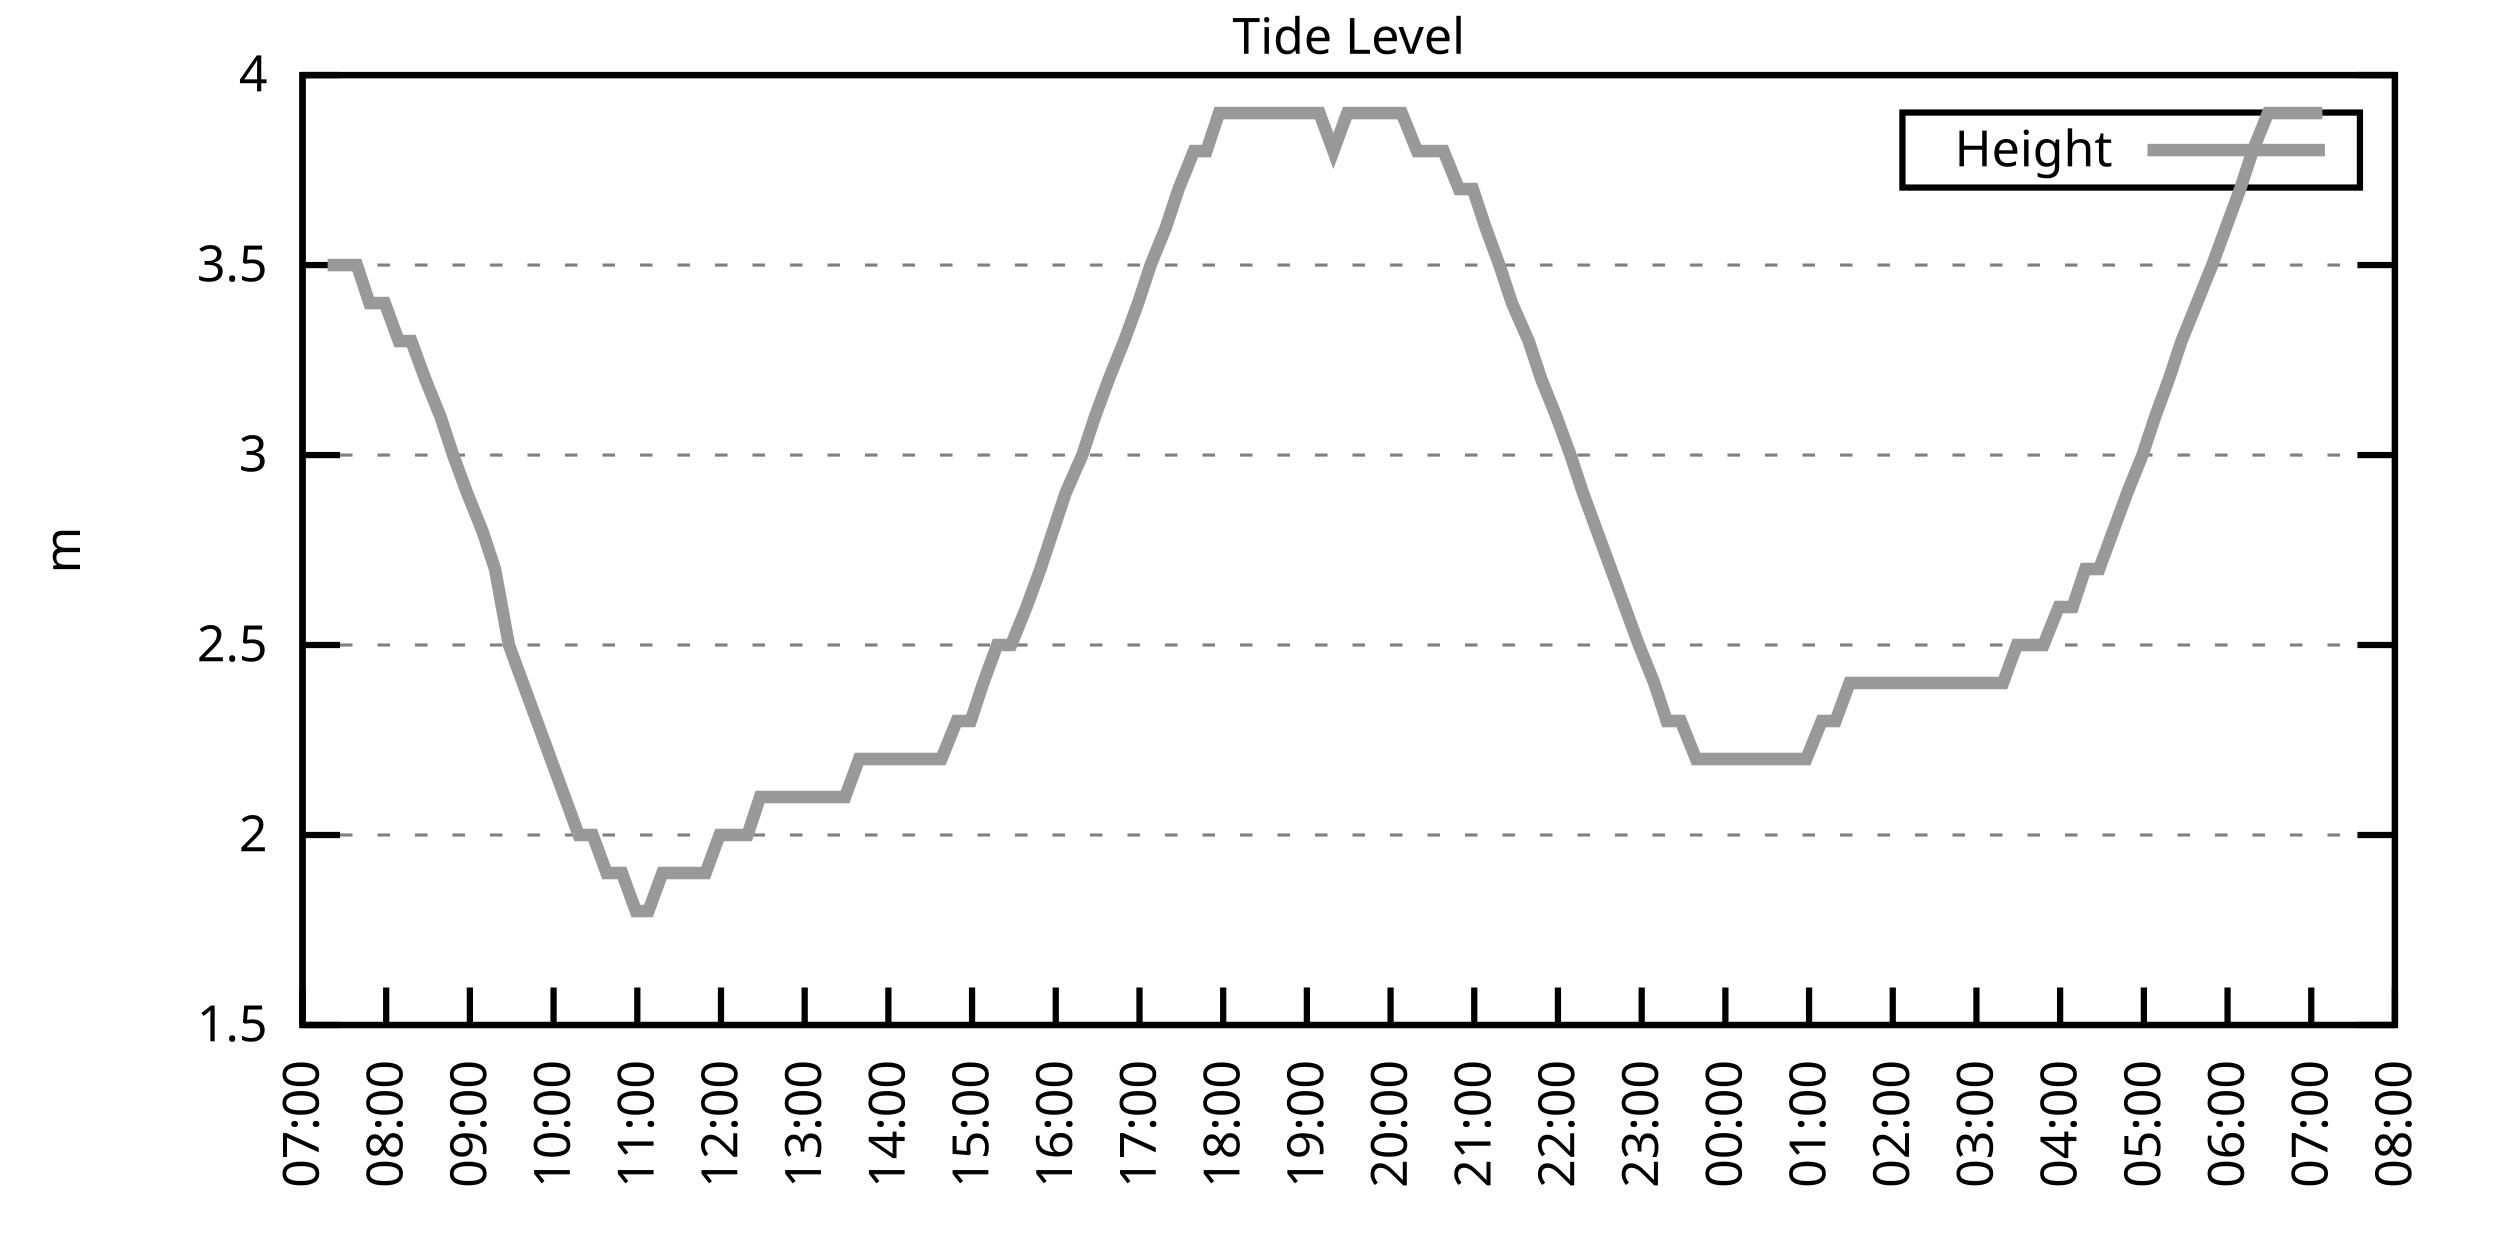
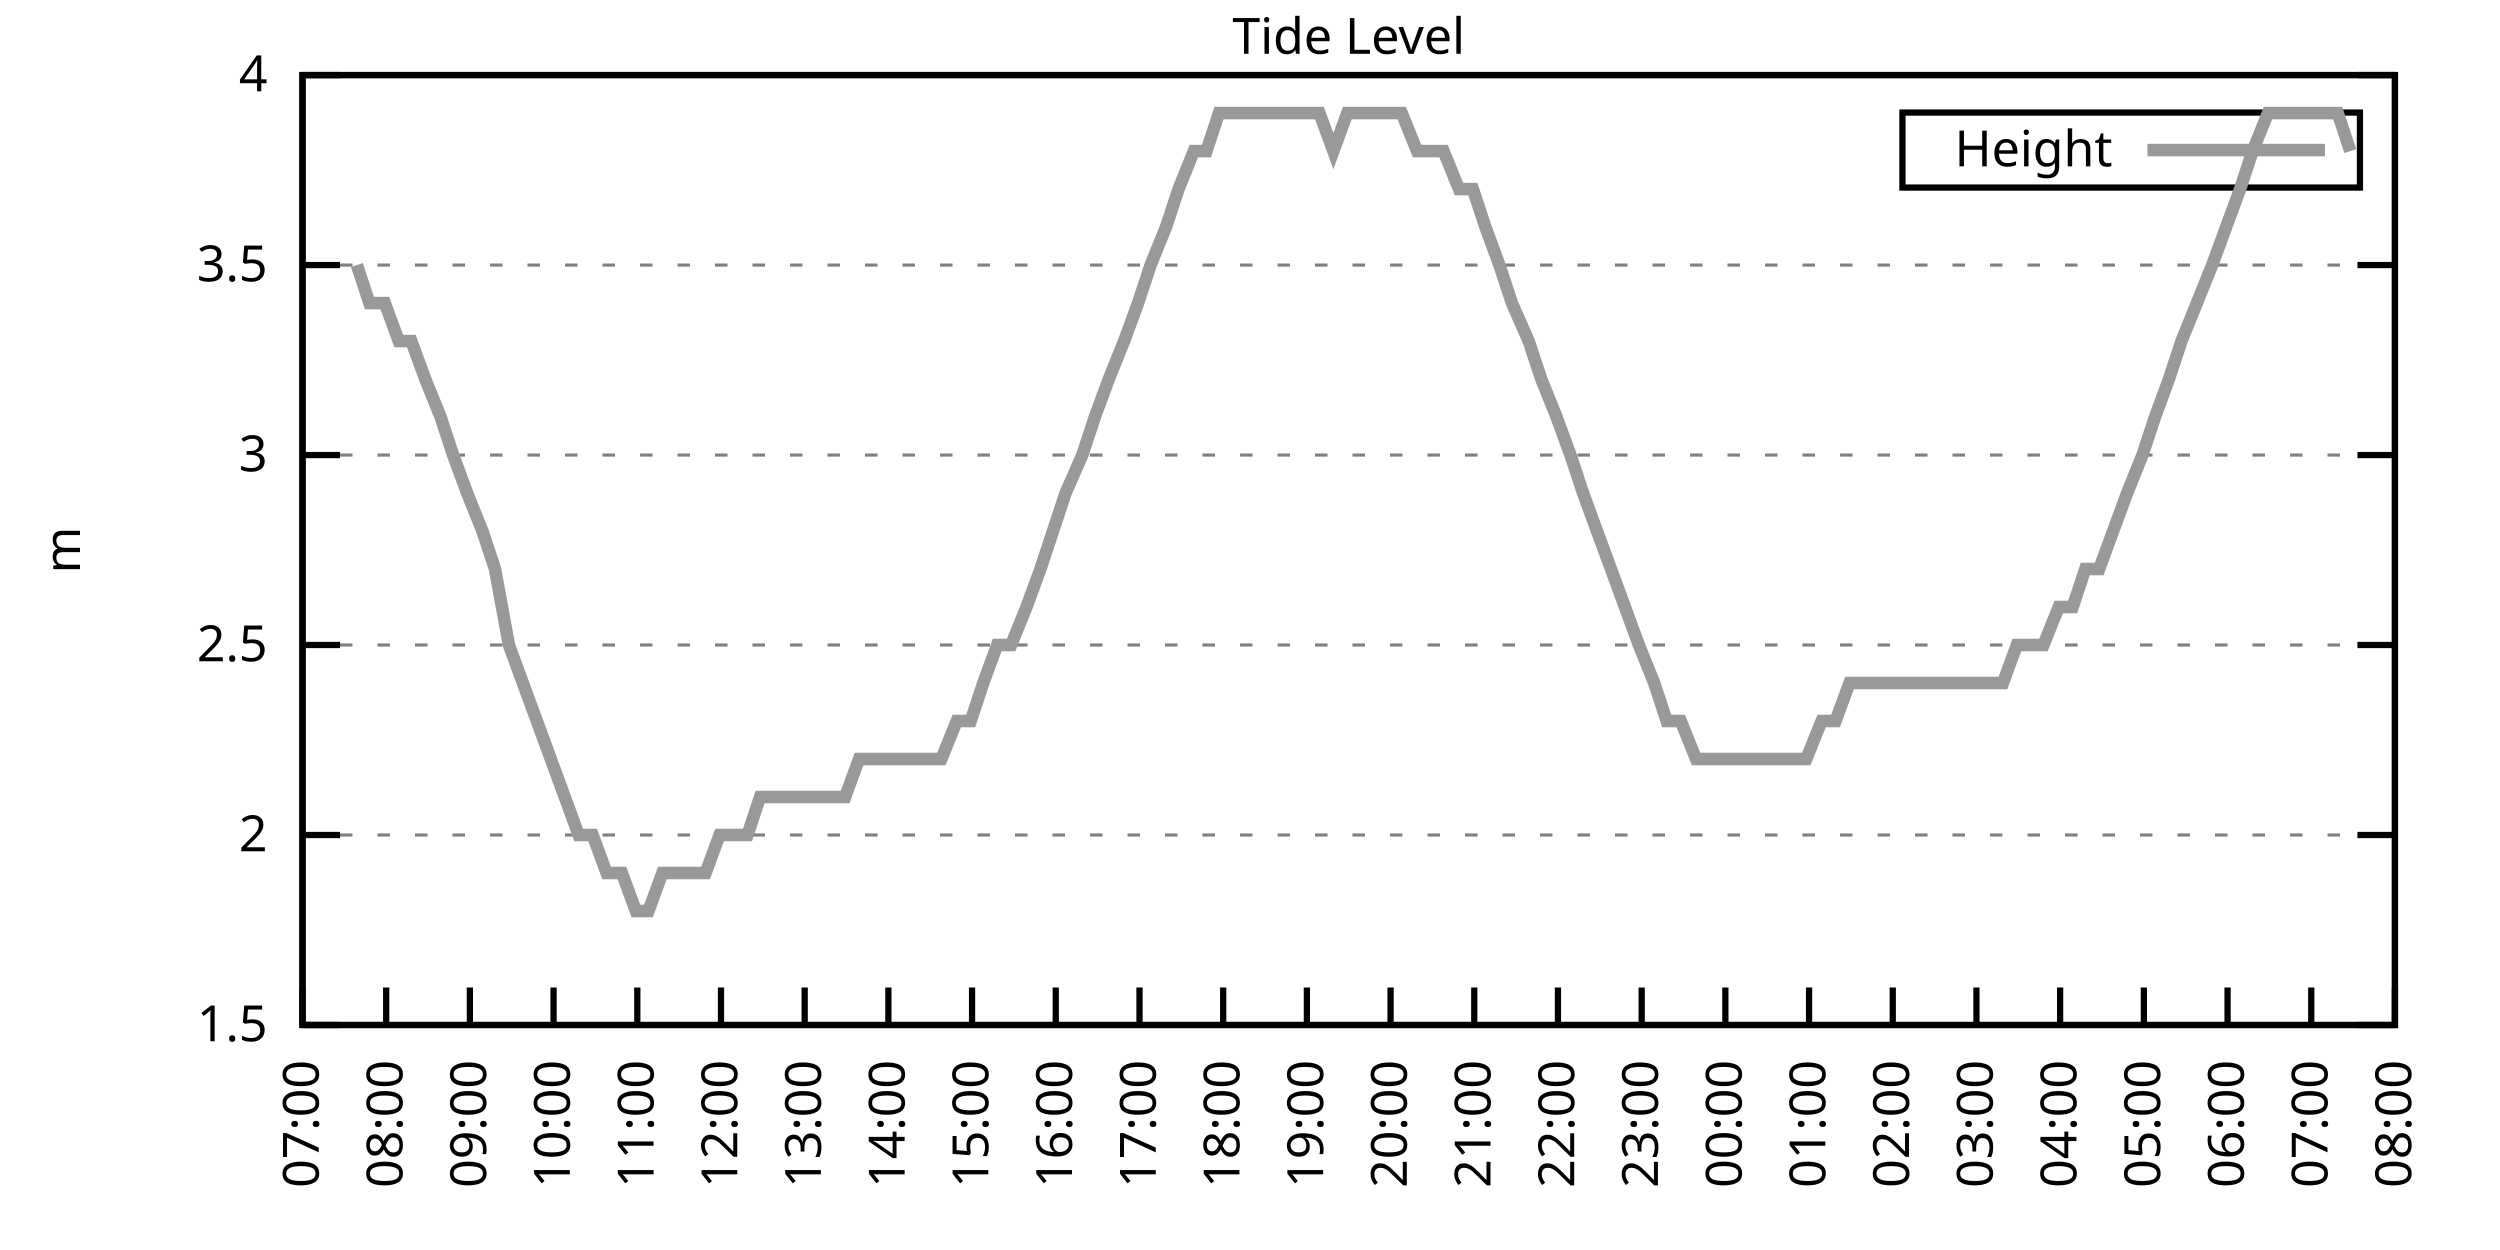
<svg xmlns="http://www.w3.org/2000/svg" xmlns:xlink="http://www.w3.org/1999/xlink" width="400" height="200" viewBox="0 0 400 200">
  <g id="gnuplot_canvas">
    <rect x="0" y="0" width="400" height="200" fill="none" />
    <defs>
      <circle id="gpDot" r="0.5" stroke-width="0.5" stroke="currentColor" />
      <path id="gpPt0" stroke-width="0.333" stroke="currentColor" d="M-1,0 h2 M0,-1 v2" />
      <path id="gpPt1" stroke-width="0.333" stroke="currentColor" d="M-1,-1 L1,1 M1,-1 L-1,1" />
      <path id="gpPt2" stroke-width="0.333" stroke="currentColor" d="M-1,0 L1,0 M0,-1 L0,1 M-1,-1 L1,1 M-1,1 L1,-1" />
      <rect id="gpPt3" stroke-width="0.333" stroke="currentColor" x="-1" y="-1" width="2" height="2" />
      <rect id="gpPt4" stroke-width="0.333" stroke="currentColor" fill="currentColor" x="-1" y="-1" width="2" height="2" />
      <circle id="gpPt5" stroke-width="0.333" stroke="currentColor" cx="0" cy="0" r="1" />
      <use xlink:href="#gpPt5" id="gpPt6" fill="currentColor" stroke="none" />
      <path id="gpPt7" stroke-width="0.333" stroke="currentColor" d="M0,-1.33 L-1.33,0.67 L1.33,0.67 z" />
      <use xlink:href="#gpPt7" id="gpPt8" fill="currentColor" stroke="none" />
      <use xlink:href="#gpPt7" id="gpPt9" stroke="currentColor" transform="rotate(180)" />
      <use xlink:href="#gpPt9" id="gpPt10" fill="currentColor" stroke="none" />
      <use xlink:href="#gpPt3" id="gpPt11" stroke="currentColor" transform="rotate(45)" />
      <use xlink:href="#gpPt11" id="gpPt12" fill="currentColor" stroke="none" />
      <path id="gpPt13" stroke-width="0.333" stroke="currentColor" d="M0,1.330 L1.265,0.411 L0.782,-1.067 L-0.782,-1.076 L-1.265,0.411 z" />
      <use xlink:href="#gpPt13" id="gpPt14" fill="currentColor" stroke="none" />
      <filter id="textbox" filterUnits="objectBoundingBox" x="0" y="0" height="1" width="1">
        <feFlood flood-color="white" flood-opacity="1" result="bgnd" />
        <feComposite in="SourceGraphic" in2="bgnd" operator="atop" />
      </filter>
      <filter id="greybox" filterUnits="objectBoundingBox" x="0" y="0" height="1" width="1">
        <feFlood flood-color="lightgrey" flood-opacity="1" result="grey" />
        <feComposite in="SourceGraphic" in2="grey" operator="atop" />
      </filter>
    </defs>
    <g fill="none" color="white" stroke="currentColor" stroke-width="1.00" stroke-linecap="butt" stroke-linejoin="miter">
</g>
    <g fill="none" color="black" stroke="currentColor" stroke-width="1.00" stroke-linecap="butt" stroke-linejoin="miter">
      <g stroke="none" shape-rendering="crispEdges">
        <polygon fill="rgb(255, 255, 255)" points="48.40,164.00 383.18,164.00 383.18,12.02 48.40,12.02 " />
      </g>
    </g>
    <g fill="none" color="black" stroke="currentColor" stroke-width="1.00" stroke-linecap="butt" stroke-linejoin="miter">
</g>
    <g fill="none" color="black" stroke="black" stroke-width="0.50" stroke-linecap="butt" stroke-linejoin="miter">
</g>
    <g fill="none" color="gray" stroke="currentColor" stroke-width="0.50" stroke-linecap="butt" stroke-linejoin="miter">
      <path stroke="gray" stroke-dasharray="2,4" class="gridline" d="M48.40,164.00 L383.19,164.00  " />
    </g>
    <g fill="none" color="gray" stroke="gray" stroke-width="1.00" stroke-linecap="butt" stroke-linejoin="miter">
</g>
    <g fill="none" color="black" stroke="currentColor" stroke-width="1.00" stroke-linecap="butt" stroke-linejoin="miter">
      <path stroke="black" d="M48.40,164.00 L54.40,164.00 M383.19,164.00 L377.19,164.00  " />
      <g transform="translate(42.80,166.60)" stroke="none" fill="black" font-family="Sans" font-size="8.00" text-anchor="end">
        <text>
          <tspan font-family="Sans"> 1.5</tspan>
        </text>
      </g>
    </g>
    <g fill="none" color="black" stroke="currentColor" stroke-width="1.00" stroke-linecap="butt" stroke-linejoin="miter">
</g>
    <g fill="none" color="black" stroke="black" stroke-width="0.50" stroke-linecap="butt" stroke-linejoin="miter">
</g>
    <g fill="none" color="gray" stroke="currentColor" stroke-width="0.50" stroke-linecap="butt" stroke-linejoin="miter">
      <path stroke="gray" stroke-dasharray="2,4" class="gridline" d="M48.40,133.60 L383.19,133.60  " />
    </g>
    <g fill="none" color="gray" stroke="gray" stroke-width="1.00" stroke-linecap="butt" stroke-linejoin="miter">
</g>
    <g fill="none" color="black" stroke="currentColor" stroke-width="1.00" stroke-linecap="butt" stroke-linejoin="miter">
      <path stroke="black" d="M48.40,133.60 L54.40,133.60 M383.19,133.60 L377.19,133.60  " />
      <g transform="translate(42.80,136.20)" stroke="none" fill="black" font-family="Sans" font-size="8.00" text-anchor="end">
        <text>
          <tspan font-family="Sans"> 2</tspan>
        </text>
      </g>
    </g>
    <g fill="none" color="black" stroke="currentColor" stroke-width="1.00" stroke-linecap="butt" stroke-linejoin="miter">
</g>
    <g fill="none" color="black" stroke="black" stroke-width="0.50" stroke-linecap="butt" stroke-linejoin="miter">
</g>
    <g fill="none" color="gray" stroke="currentColor" stroke-width="0.50" stroke-linecap="butt" stroke-linejoin="miter">
      <path stroke="gray" stroke-dasharray="2,4" class="gridline" d="M48.40,103.20 L383.19,103.20  " />
    </g>
    <g fill="none" color="gray" stroke="gray" stroke-width="1.00" stroke-linecap="butt" stroke-linejoin="miter">
</g>
    <g fill="none" color="black" stroke="currentColor" stroke-width="1.00" stroke-linecap="butt" stroke-linejoin="miter">
      <path stroke="black" d="M48.40,103.20 L54.40,103.20 M383.19,103.20 L377.19,103.20  " />
      <g transform="translate(42.80,105.80)" stroke="none" fill="black" font-family="Sans" font-size="8.00" text-anchor="end">
        <text>
          <tspan font-family="Sans"> 2.5</tspan>
        </text>
      </g>
    </g>
    <g fill="none" color="black" stroke="currentColor" stroke-width="1.00" stroke-linecap="butt" stroke-linejoin="miter">
</g>
    <g fill="none" color="black" stroke="black" stroke-width="0.50" stroke-linecap="butt" stroke-linejoin="miter">
</g>
    <g fill="none" color="gray" stroke="currentColor" stroke-width="0.50" stroke-linecap="butt" stroke-linejoin="miter">
      <path stroke="gray" stroke-dasharray="2,4" class="gridline" d="M48.40,72.81 L383.19,72.81  " />
    </g>
    <g fill="none" color="gray" stroke="gray" stroke-width="1.00" stroke-linecap="butt" stroke-linejoin="miter">
</g>
    <g fill="none" color="black" stroke="currentColor" stroke-width="1.00" stroke-linecap="butt" stroke-linejoin="miter">
      <path stroke="black" d="M48.40,72.81 L54.40,72.81 M383.19,72.81 L377.19,72.81  " />
      <g transform="translate(42.80,75.41)" stroke="none" fill="black" font-family="Sans" font-size="8.00" text-anchor="end">
        <text>
          <tspan font-family="Sans"> 3</tspan>
        </text>
      </g>
    </g>
    <g fill="none" color="black" stroke="currentColor" stroke-width="1.00" stroke-linecap="butt" stroke-linejoin="miter">
</g>
    <g fill="none" color="black" stroke="black" stroke-width="0.50" stroke-linecap="butt" stroke-linejoin="miter">
</g>
    <g fill="none" color="gray" stroke="currentColor" stroke-width="0.50" stroke-linecap="butt" stroke-linejoin="miter">
      <path stroke="gray" stroke-dasharray="2,4" class="gridline" d="M48.40,42.41 L383.19,42.41  " />
    </g>
    <g fill="none" color="gray" stroke="gray" stroke-width="1.00" stroke-linecap="butt" stroke-linejoin="miter">
</g>
    <g fill="none" color="black" stroke="currentColor" stroke-width="1.00" stroke-linecap="butt" stroke-linejoin="miter">
      <path stroke="black" d="M48.40,42.41 L54.40,42.41 M383.19,42.41 L377.19,42.41  " />
      <g transform="translate(42.80,45.01)" stroke="none" fill="black" font-family="Sans" font-size="8.00" text-anchor="end">
        <text>
          <tspan font-family="Sans"> 3.5</tspan>
        </text>
      </g>
    </g>
    <g fill="none" color="black" stroke="currentColor" stroke-width="1.00" stroke-linecap="butt" stroke-linejoin="miter">
</g>
    <g fill="none" color="black" stroke="black" stroke-width="0.50" stroke-linecap="butt" stroke-linejoin="miter">
</g>
    <g fill="none" color="gray" stroke="currentColor" stroke-width="0.50" stroke-linecap="butt" stroke-linejoin="miter">
      <path stroke="gray" stroke-dasharray="2,4" class="gridline" d="M48.40,12.01 L383.19,12.01  " />
    </g>
    <g fill="none" color="gray" stroke="gray" stroke-width="1.00" stroke-linecap="butt" stroke-linejoin="miter">
</g>
    <g fill="none" color="black" stroke="currentColor" stroke-width="1.00" stroke-linecap="butt" stroke-linejoin="miter">
      <path stroke="black" d="M48.40,12.01 L54.40,12.01 M383.19,12.01 L377.19,12.01  " />
      <g transform="translate(42.80,14.61)" stroke="none" fill="black" font-family="Sans" font-size="8.00" text-anchor="end">
        <text>
          <tspan font-family="Sans"> 4</tspan>
        </text>
      </g>
    </g>
    <g fill="none" color="black" stroke="currentColor" stroke-width="1.00" stroke-linecap="butt" stroke-linejoin="miter">
      <path stroke="black" d="M48.40,164.00 L48.40,158.00  " />
      <g transform="translate(51.00,169.60) rotate(270.00)" stroke="none" fill="black" font-family="Sans" font-size="8.00" text-anchor="end">
        <text>
          <tspan font-family="Sans">07:00</tspan>
        </text>
      </g>
    </g>
    <g fill="none" color="black" stroke="currentColor" stroke-width="1.00" stroke-linecap="butt" stroke-linejoin="miter">
      <path stroke="black" d="M61.79,164.00 L61.79,158.00  " />
      <g transform="translate(64.39,169.60) rotate(270.00)" stroke="none" fill="black" font-family="Sans" font-size="8.00" text-anchor="end">
        <text>
          <tspan font-family="Sans">08:00</tspan>
        </text>
      </g>
    </g>
    <g fill="none" color="black" stroke="currentColor" stroke-width="1.00" stroke-linecap="butt" stroke-linejoin="miter">
      <path stroke="black" d="M75.18,164.00 L75.18,158.00  " />
      <g transform="translate(77.78,169.60) rotate(270.00)" stroke="none" fill="black" font-family="Sans" font-size="8.00" text-anchor="end">
        <text>
          <tspan font-family="Sans">09:00</tspan>
        </text>
      </g>
    </g>
    <g fill="none" color="black" stroke="currentColor" stroke-width="1.00" stroke-linecap="butt" stroke-linejoin="miter">
      <path stroke="black" d="M88.57,164.00 L88.57,158.00  " />
      <g transform="translate(91.17,169.60) rotate(270.00)" stroke="none" fill="black" font-family="Sans" font-size="8.00" text-anchor="end">
        <text>
          <tspan font-family="Sans">10:00</tspan>
        </text>
      </g>
    </g>
    <g fill="none" color="black" stroke="currentColor" stroke-width="1.00" stroke-linecap="butt" stroke-linejoin="miter">
      <path stroke="black" d="M101.97,164.00 L101.97,158.00  " />
      <g transform="translate(104.57,169.60) rotate(270.00)" stroke="none" fill="black" font-family="Sans" font-size="8.00" text-anchor="end">
        <text>
          <tspan font-family="Sans">11:00</tspan>
        </text>
      </g>
    </g>
    <g fill="none" color="black" stroke="currentColor" stroke-width="1.00" stroke-linecap="butt" stroke-linejoin="miter">
      <path stroke="black" d="M115.36,164.00 L115.36,158.00  " />
      <g transform="translate(117.96,169.60) rotate(270.00)" stroke="none" fill="black" font-family="Sans" font-size="8.00" text-anchor="end">
        <text>
          <tspan font-family="Sans">12:00</tspan>
        </text>
      </g>
    </g>
    <g fill="none" color="black" stroke="currentColor" stroke-width="1.00" stroke-linecap="butt" stroke-linejoin="miter">
      <path stroke="black" d="M128.75,164.00 L128.75,158.00  " />
      <g transform="translate(131.35,169.60) rotate(270.00)" stroke="none" fill="black" font-family="Sans" font-size="8.00" text-anchor="end">
        <text>
          <tspan font-family="Sans">13:00</tspan>
        </text>
      </g>
    </g>
    <g fill="none" color="black" stroke="currentColor" stroke-width="1.00" stroke-linecap="butt" stroke-linejoin="miter">
      <path stroke="black" d="M142.14,164.00 L142.14,158.00  " />
      <g transform="translate(144.74,169.60) rotate(270.00)" stroke="none" fill="black" font-family="Sans" font-size="8.00" text-anchor="end">
        <text>
          <tspan font-family="Sans">14:00</tspan>
        </text>
      </g>
    </g>
    <g fill="none" color="black" stroke="currentColor" stroke-width="1.00" stroke-linecap="butt" stroke-linejoin="miter">
      <path stroke="black" d="M155.53,164.00 L155.53,158.00  " />
      <g transform="translate(158.13,169.60) rotate(270.00)" stroke="none" fill="black" font-family="Sans" font-size="8.00" text-anchor="end">
        <text>
          <tspan font-family="Sans">15:00</tspan>
        </text>
      </g>
    </g>
    <g fill="none" color="black" stroke="currentColor" stroke-width="1.00" stroke-linecap="butt" stroke-linejoin="miter">
      <path stroke="black" d="M168.92,164.00 L168.92,158.00  " />
      <g transform="translate(171.52,169.60) rotate(270.00)" stroke="none" fill="black" font-family="Sans" font-size="8.00" text-anchor="end">
        <text>
          <tspan font-family="Sans">16:00</tspan>
        </text>
      </g>
    </g>
    <g fill="none" color="black" stroke="currentColor" stroke-width="1.00" stroke-linecap="butt" stroke-linejoin="miter">
      <path stroke="black" d="M182.32,164.00 L182.32,158.00  " />
      <g transform="translate(184.92,169.60) rotate(270.00)" stroke="none" fill="black" font-family="Sans" font-size="8.00" text-anchor="end">
        <text>
          <tspan font-family="Sans">17:00</tspan>
        </text>
      </g>
    </g>
    <g fill="none" color="black" stroke="currentColor" stroke-width="1.00" stroke-linecap="butt" stroke-linejoin="miter">
      <path stroke="black" d="M195.71,164.00 L195.71,158.00  " />
      <g transform="translate(198.31,169.60) rotate(270.00)" stroke="none" fill="black" font-family="Sans" font-size="8.00" text-anchor="end">
        <text>
          <tspan font-family="Sans">18:00</tspan>
        </text>
      </g>
    </g>
    <g fill="none" color="black" stroke="currentColor" stroke-width="1.00" stroke-linecap="butt" stroke-linejoin="miter">
      <path stroke="black" d="M209.10,164.00 L209.10,158.00  " />
      <g transform="translate(211.70,169.60) rotate(270.00)" stroke="none" fill="black" font-family="Sans" font-size="8.00" text-anchor="end">
        <text>
          <tspan font-family="Sans">19:00</tspan>
        </text>
      </g>
    </g>
    <g fill="none" color="black" stroke="currentColor" stroke-width="1.00" stroke-linecap="butt" stroke-linejoin="miter">
      <path stroke="black" d="M222.49,164.00 L222.49,158.00  " />
      <g transform="translate(225.09,169.60) rotate(270.00)" stroke="none" fill="black" font-family="Sans" font-size="8.00" text-anchor="end">
        <text>
          <tspan font-family="Sans">20:00</tspan>
        </text>
      </g>
    </g>
    <g fill="none" color="black" stroke="currentColor" stroke-width="1.00" stroke-linecap="butt" stroke-linejoin="miter">
      <path stroke="black" d="M235.88,164.00 L235.88,158.00  " />
      <g transform="translate(238.48,169.60) rotate(270.00)" stroke="none" fill="black" font-family="Sans" font-size="8.00" text-anchor="end">
        <text>
          <tspan font-family="Sans">21:00</tspan>
        </text>
      </g>
    </g>
    <g fill="none" color="black" stroke="currentColor" stroke-width="1.00" stroke-linecap="butt" stroke-linejoin="miter">
      <path stroke="black" d="M249.27,164.00 L249.27,158.00  " />
      <g transform="translate(251.87,169.60) rotate(270.00)" stroke="none" fill="black" font-family="Sans" font-size="8.00" text-anchor="end">
        <text>
          <tspan font-family="Sans">22:00</tspan>
        </text>
      </g>
    </g>
    <g fill="none" color="black" stroke="currentColor" stroke-width="1.00" stroke-linecap="butt" stroke-linejoin="miter">
      <path stroke="black" d="M262.67,164.00 L262.67,158.00  " />
      <g transform="translate(265.27,169.60) rotate(270.00)" stroke="none" fill="black" font-family="Sans" font-size="8.00" text-anchor="end">
        <text>
          <tspan font-family="Sans">23:00</tspan>
        </text>
      </g>
    </g>
    <g fill="none" color="black" stroke="currentColor" stroke-width="1.00" stroke-linecap="butt" stroke-linejoin="miter">
      <path stroke="black" d="M276.06,164.00 L276.06,158.00  " />
      <g transform="translate(278.66,169.60) rotate(270.00)" stroke="none" fill="black" font-family="Sans" font-size="8.00" text-anchor="end">
        <text>
          <tspan font-family="Sans">00:00</tspan>
        </text>
      </g>
    </g>
    <g fill="none" color="black" stroke="currentColor" stroke-width="1.00" stroke-linecap="butt" stroke-linejoin="miter">
      <path stroke="black" d="M289.45,164.00 L289.45,158.00  " />
      <g transform="translate(292.05,169.60) rotate(270.00)" stroke="none" fill="black" font-family="Sans" font-size="8.00" text-anchor="end">
        <text>
          <tspan font-family="Sans">01:00</tspan>
        </text>
      </g>
    </g>
    <g fill="none" color="black" stroke="currentColor" stroke-width="1.00" stroke-linecap="butt" stroke-linejoin="miter">
      <path stroke="black" d="M302.84,164.00 L302.84,158.00  " />
      <g transform="translate(305.44,169.60) rotate(270.00)" stroke="none" fill="black" font-family="Sans" font-size="8.00" text-anchor="end">
        <text>
          <tspan font-family="Sans">02:00</tspan>
        </text>
      </g>
    </g>
    <g fill="none" color="black" stroke="currentColor" stroke-width="1.00" stroke-linecap="butt" stroke-linejoin="miter">
      <path stroke="black" d="M316.23,164.00 L316.23,158.00  " />
      <g transform="translate(318.83,169.60) rotate(270.00)" stroke="none" fill="black" font-family="Sans" font-size="8.00" text-anchor="end">
        <text>
          <tspan font-family="Sans">03:00</tspan>
        </text>
      </g>
    </g>
    <g fill="none" color="black" stroke="currentColor" stroke-width="1.00" stroke-linecap="butt" stroke-linejoin="miter">
      <path stroke="black" d="M329.62,164.00 L329.62,158.00  " />
      <g transform="translate(332.22,169.60) rotate(270.00)" stroke="none" fill="black" font-family="Sans" font-size="8.00" text-anchor="end">
        <text>
          <tspan font-family="Sans">04:00</tspan>
        </text>
      </g>
    </g>
    <g fill="none" color="black" stroke="currentColor" stroke-width="1.00" stroke-linecap="butt" stroke-linejoin="miter">
      <path stroke="black" d="M343.02,164.00 L343.02,158.00  " />
      <g transform="translate(345.62,169.60) rotate(270.00)" stroke="none" fill="black" font-family="Sans" font-size="8.00" text-anchor="end">
        <text>
          <tspan font-family="Sans">05:00</tspan>
        </text>
      </g>
    </g>
    <g fill="none" color="black" stroke="currentColor" stroke-width="1.00" stroke-linecap="butt" stroke-linejoin="miter">
      <path stroke="black" d="M356.41,164.00 L356.41,158.00  " />
      <g transform="translate(359.01,169.60) rotate(270.00)" stroke="none" fill="black" font-family="Sans" font-size="8.00" text-anchor="end">
        <text>
          <tspan font-family="Sans">06:00</tspan>
        </text>
      </g>
    </g>
    <g fill="none" color="black" stroke="currentColor" stroke-width="1.00" stroke-linecap="butt" stroke-linejoin="miter">
      <path stroke="black" d="M369.80,164.00 L369.80,158.00  " />
      <g transform="translate(372.40,169.60) rotate(270.00)" stroke="none" fill="black" font-family="Sans" font-size="8.00" text-anchor="end">
        <text>
          <tspan font-family="Sans">07:00</tspan>
        </text>
      </g>
    </g>
    <g fill="none" color="black" stroke="currentColor" stroke-width="1.00" stroke-linecap="butt" stroke-linejoin="miter">
      <path stroke="black" d="M383.19,164.00 L383.19,158.00  " />
      <g transform="translate(385.79,169.60) rotate(270.00)" stroke="none" fill="black" font-family="Sans" font-size="8.00" text-anchor="end">
        <text>
          <tspan font-family="Sans">08:00</tspan>
        </text>
      </g>
    </g>
    <g fill="none" color="black" stroke="currentColor" stroke-width="1.00" stroke-linecap="butt" stroke-linejoin="miter">
</g>
    <g fill="none" color="black" stroke="currentColor" stroke-width="1.00" stroke-linecap="butt" stroke-linejoin="miter">
      <path stroke="black" d="M48.40,12.01 L48.40,164.00 L383.19,164.00 L383.19,12.01 L48.40,12.01 Z  " />
    </g>
    <g fill="none" color="black" stroke="currentColor" stroke-width="1.00" stroke-linecap="butt" stroke-linejoin="miter">
</g>
    <g fill="none" color="black" stroke="currentColor" stroke-width="1.00" stroke-linecap="butt" stroke-linejoin="miter">
      <path stroke="black" d="M304.39,30.01 L304.39,18.01 L377.59,18.01 L377.59,30.01 L304.39,30.01 Z  " />
    </g>
    <g id="Tide_level_plot_1">
      <g fill="none" color="white" stroke="black" stroke-width="2.00" stroke-linecap="butt" stroke-linejoin="miter">
</g>
      <g fill="none" color="black" stroke="currentColor" stroke-width="2.00" stroke-linecap="butt" stroke-linejoin="miter">
        <g transform="translate(337.99,26.61)" stroke="none" fill="black" font-family="Sans" font-size="8.00" text-anchor="end">
          <text>
            <tspan font-family="Sans">Height</tspan>
          </text>
        </g>
      </g>
      <g fill="none" color="black" stroke="currentColor" stroke-width="2.00" stroke-linecap="butt" stroke-linejoin="miter">
-         <path stroke="rgb(153, 153, 153)" d="M343.59,24.01 L371.99,24.01 M52.42,42.41 L54.65,42.41 L57.10,42.41 L59.11,48.49 L61.57,48.49 L63.80,54.57   L65.81,54.57 L68.04,60.65 L70.50,66.73 L72.50,72.81 L74.74,78.89 L77.19,84.97 L79.20,91.04 L81.43,103.20   L83.66,109.28 L85.90,115.36 L88.13,121.44 L90.36,127.52 L92.59,133.60 L94.82,133.60 L97.06,139.68 L99.51,139.68   L101.74,145.76 L103.75,145.76 L105.98,139.68 L108.22,139.68 L110.45,139.68 L112.90,139.68 L115.13,133.60 L117.14,133.60   L119.60,133.60 L121.61,127.52 L123.84,127.52 L126.29,127.52 L128.53,127.52 L130.54,127.52 L132.77,127.52 L135.22,127.52   L137.45,121.44 L139.46,121.44 L141.92,121.44 L144.15,121.44 L146.38,121.44 L148.39,121.44 L150.62,121.44 L153.08,115.36   L155.31,115.36 L157.32,109.28 L159.55,103.20 L161.78,103.20 L164.24,97.12 L166.47,91.04 L168.48,84.97 L170.49,78.89   L173.17,72.81 L175.17,66.73 L177.41,60.65 L179.86,54.57 L182.09,48.49 L184.10,42.41 L186.56,36.33 L188.57,30.25   L191.02,24.17 L193.03,24.17 L195.04,18.09 L197.72,18.09 L199.95,18.09 L201.96,18.09 L204.19,18.09 L206.64,18.09   L208.65,18.09 L211.11,18.09 L213.34,24.17 L215.57,18.09 L217.58,18.09 L219.59,18.09 L222.27,18.09 L224.28,18.09   L226.73,24.17 L228.74,24.17 L230.97,24.17 L233.43,30.25 L235.66,30.25 L237.67,36.33 L239.90,42.41 L241.91,48.49   L244.59,54.57 L246.60,60.65 L249.05,66.73 L251.28,72.81 L253.29,78.89 L255.52,84.97 L257.76,91.04 L259.99,97.12   L262.22,103.20 L264.67,109.28 L266.68,115.36 L268.92,115.36 L271.37,121.44 L273.38,121.44 L275.83,121.44 L277.84,121.44   L280.30,121.44 L282.31,121.44 L284.54,121.44 L286.55,121.44 L289.00,121.44 L291.46,115.36 L293.69,115.36 L295.92,109.28   L297.93,109.28 L300.39,109.28 L302.17,109.28 L304.40,109.28 L306.86,109.28 L309.31,109.28 L311.32,109.28 L313.78,109.28   L315.56,109.28 L318.24,109.28 L320.47,109.28 L322.70,103.20 L324.71,103.20 L326.95,103.20 L329.40,97.12 L331.63,97.12   L333.64,91.04 L335.87,91.04 L338.10,84.97 L340.34,78.89 L342.79,72.81 L344.80,66.73 L347.03,60.65 L349.04,54.57   L351.50,48.49 L353.95,42.41 L356.18,36.33 L358.42,30.25 L360.42,24.17 L362.88,18.09 L365.11,18.09 L367.12,18.09   L369.58,18.09 L371.58,18.09  " />
+         <path stroke="rgb(153, 153, 153)" d="M343.59,24.01 L371.99,24.01 M57.10,42.41 L59.11,48.49 L61.57,48.49 L63.80,54.57 L65.81,54.57 L68.04,60.65   L70.50,66.73 L72.50,72.81 L74.74,78.89 L77.19,84.97 L79.20,91.04 L81.43,103.20 L83.66,109.28 L85.90,115.36   L88.13,121.44 L90.36,127.52 L92.59,133.60 L94.82,133.60 L97.06,139.68 L99.51,139.68 L101.74,145.76 L103.75,145.76   L105.98,139.68 L108.22,139.68 L110.45,139.68 L112.90,139.68 L115.13,133.60 L117.14,133.60 L119.60,133.60 L121.61,127.52   L123.84,127.52 L126.29,127.52 L128.53,127.52 L130.54,127.52 L132.77,127.52 L135.22,127.52 L137.45,121.44 L139.46,121.44   L141.92,121.44 L144.15,121.44 L146.38,121.44 L148.39,121.44 L150.62,121.44 L153.08,115.36 L155.31,115.36 L157.32,109.28   L159.55,103.20 L161.78,103.20 L164.24,97.12 L166.47,91.04 L168.48,84.97 L170.49,78.89 L173.17,72.81 L175.17,66.73   L177.41,60.65 L179.86,54.57 L182.09,48.49 L184.10,42.41 L186.56,36.33 L188.57,30.25 L191.02,24.17 L193.03,24.17   L195.04,18.09 L197.72,18.09 L199.95,18.09 L201.96,18.09 L204.19,18.09 L206.64,18.09 L208.65,18.09 L211.11,18.09   L213.34,24.17 L215.57,18.09 L217.58,18.09 L219.59,18.09 L222.27,18.09 L224.28,18.09 L226.73,24.17 L228.74,24.17   L230.97,24.17 L233.43,30.25 L235.66,30.25 L237.67,36.33 L239.90,42.41 L241.91,48.49 L244.59,54.57 L246.60,60.65   L249.05,66.73 L251.28,72.81 L253.29,78.89 L255.52,84.97 L257.76,91.04 L259.99,97.12 L262.22,103.20 L264.67,109.28   L266.68,115.36 L268.92,115.36 L271.37,121.44 L273.38,121.44 L275.83,121.44 L277.84,121.44 L280.30,121.44 L282.31,121.44   L284.54,121.44 L286.55,121.44 L289.00,121.44 L291.46,115.36 L293.69,115.36 L295.92,109.28 L297.93,109.28 L300.39,109.28   L302.17,109.28 L304.40,109.28 L306.86,109.28 L309.31,109.28 L311.32,109.28 L313.78,109.28 L315.56,109.28 L318.24,109.28   L320.47,109.28 L322.70,103.20 L324.71,103.20 L326.95,103.20 L329.40,97.12 L331.63,97.12 L333.64,91.04 L335.87,91.04   L338.10,84.97 L340.34,78.89 L342.79,72.81 L344.80,66.73 L347.03,60.65 L349.04,54.57 L351.50,48.49 L353.95,42.41   L356.18,36.33 L358.42,30.25 L360.42,24.17 L362.88,18.09 L365.11,18.09 L367.12,18.09 L369.58,18.09 L371.58,18.09   L374.04,18.09 L376.05,24.17  " />
      </g>
    </g>
    <g fill="none" color="black" stroke="currentColor" stroke-width="2.00" stroke-linecap="butt" stroke-linejoin="miter">
</g>
    <g fill="none" color="black" stroke="black" stroke-width="1.00" stroke-linecap="butt" stroke-linejoin="miter">
</g>
    <g fill="none" color="black" stroke="currentColor" stroke-width="1.00" stroke-linecap="butt" stroke-linejoin="miter">
      <path stroke="black" d="M48.40,12.01 L48.40,164.00 L383.19,164.00 L383.19,12.01 L48.40,12.01 Z  " />
      <g transform="translate(12.80,88.01) rotate(270.00)" stroke="none" fill="black" font-family="Sans" font-size="8.00" text-anchor="middle">
        <text>
          <tspan font-family="Sans">m</tspan>
        </text>
      </g>
    </g>
    <g fill="none" color="black" stroke="currentColor" stroke-width="1.00" stroke-linecap="butt" stroke-linejoin="miter">
</g>
    <g fill="none" color="black" stroke="currentColor" stroke-width="1.00" stroke-linecap="butt" stroke-linejoin="miter">
      <g transform="translate(215.79,8.61)" stroke="none" fill="black" font-family="Sans" font-size="8.00" text-anchor="middle">
        <text>
          <tspan font-family="Sans">Tide Level</tspan>
        </text>
      </g>
    </g>
    <g fill="none" color="black" stroke="currentColor" stroke-width="1.00" stroke-linecap="butt" stroke-linejoin="miter">
</g>
  </g>
</svg>
